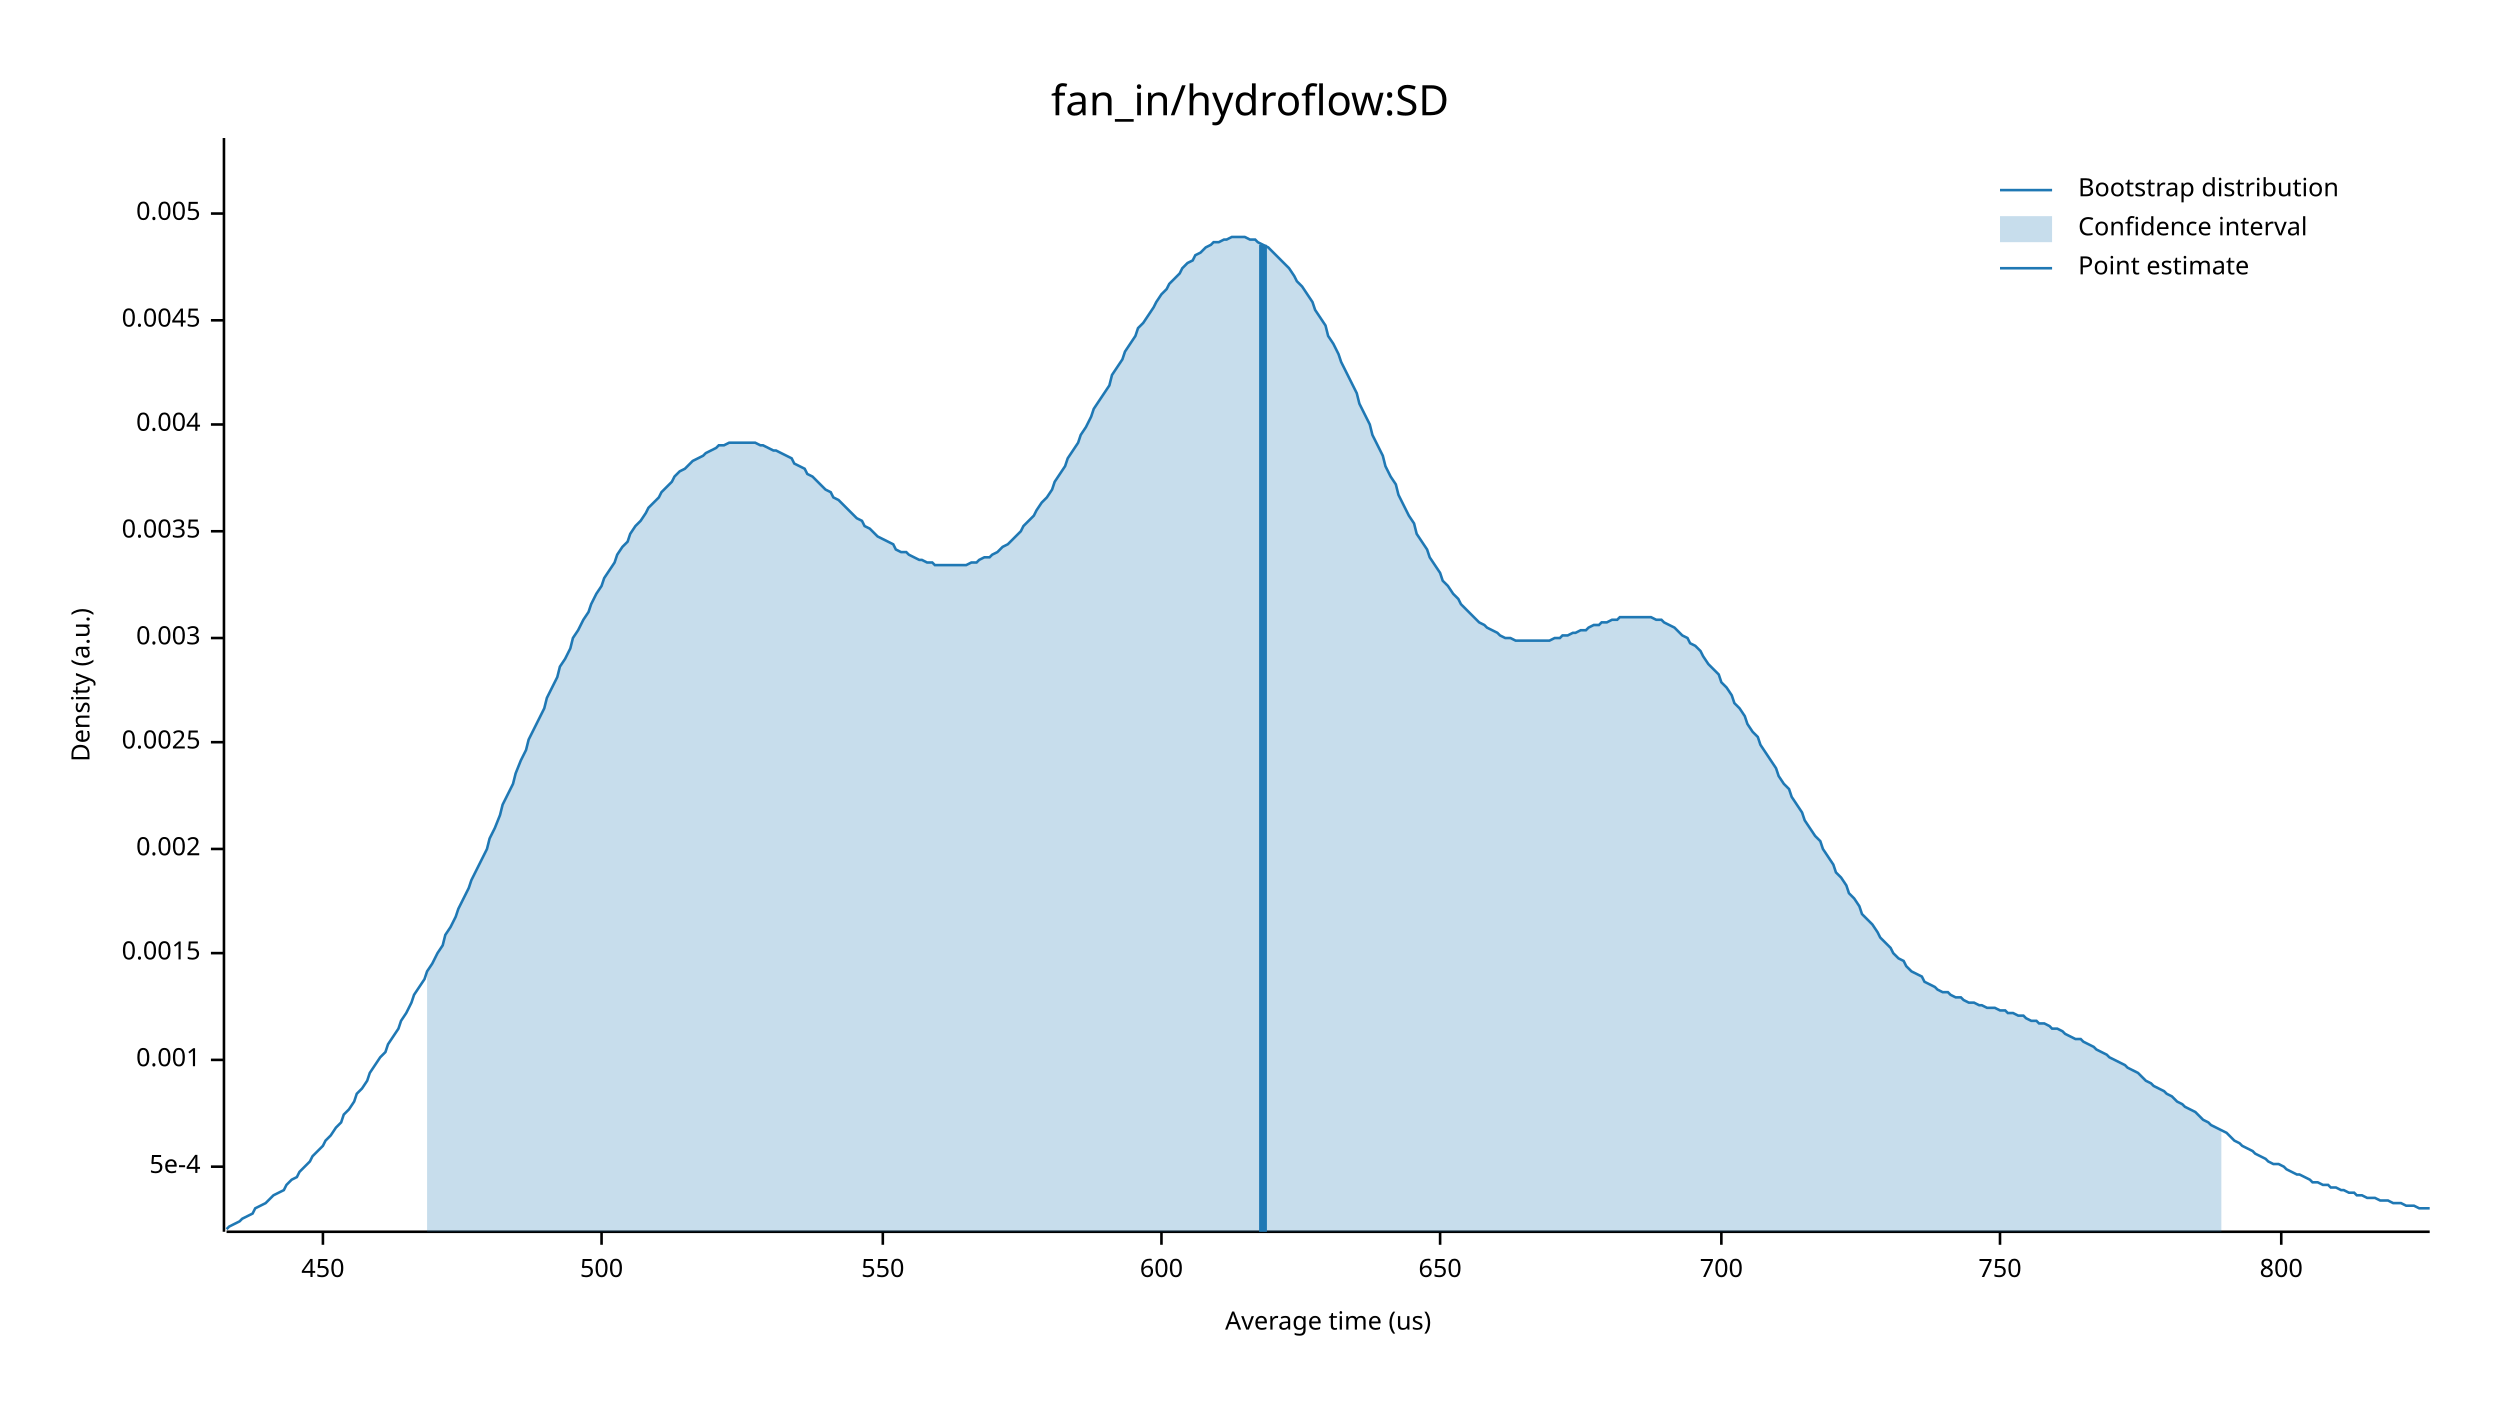
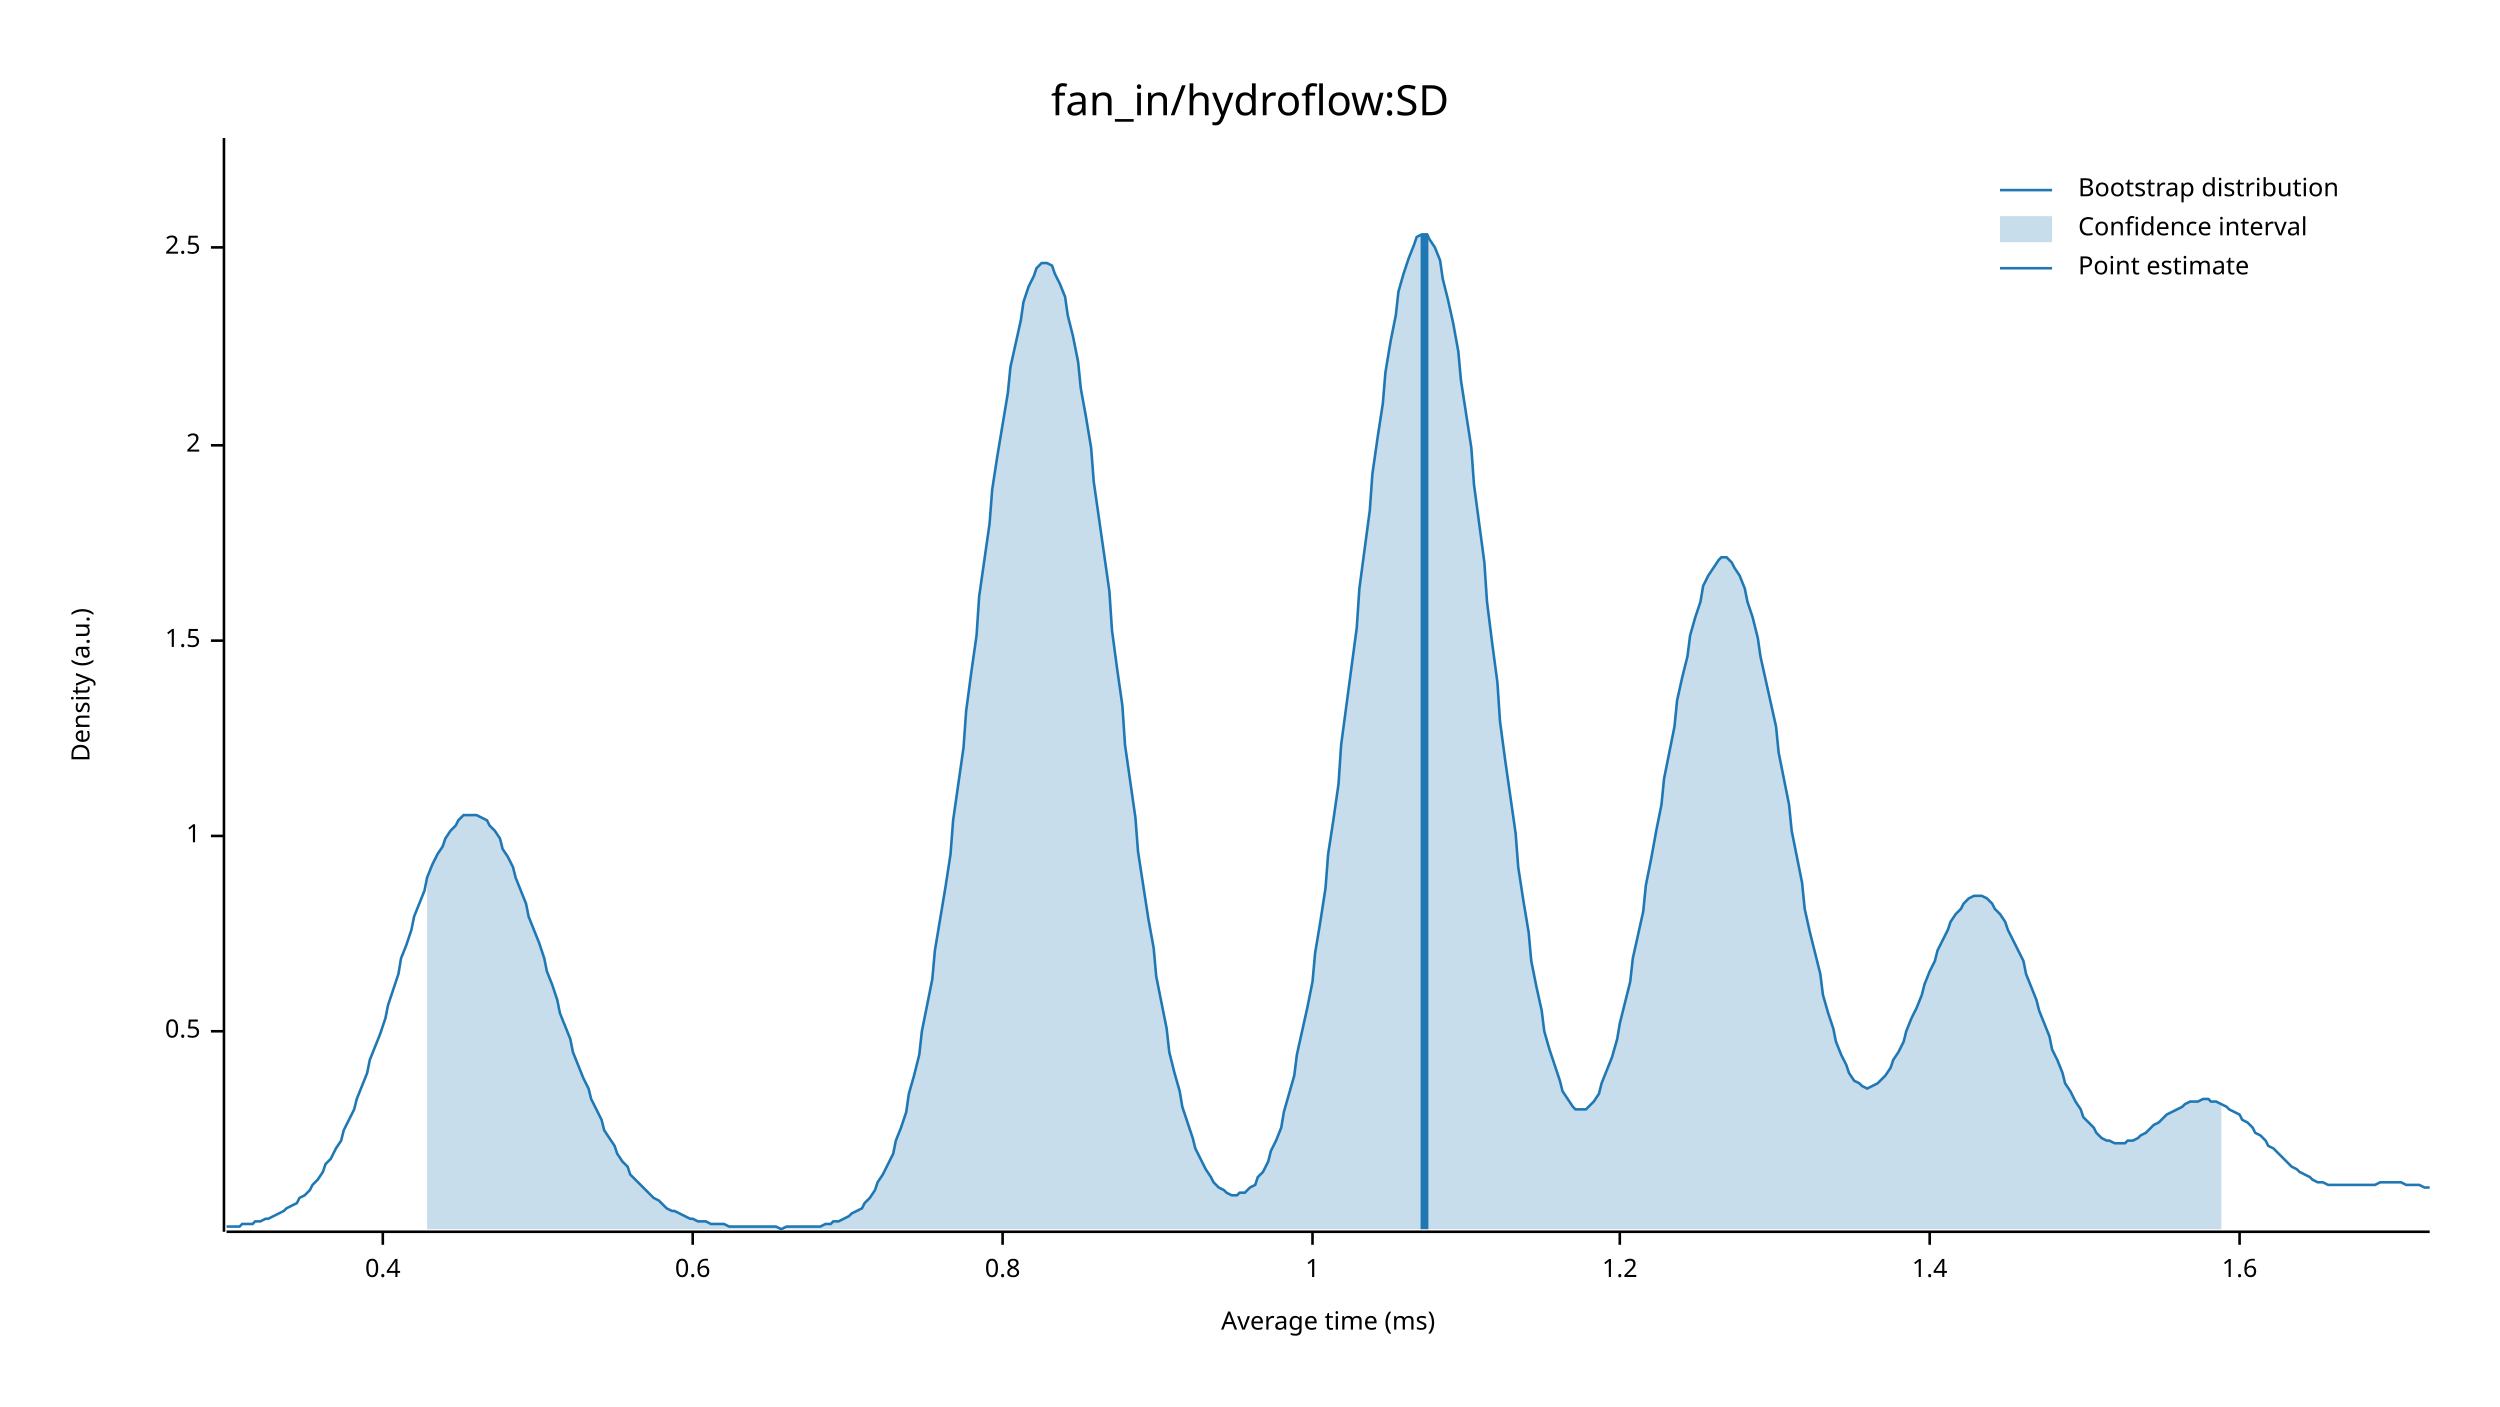
<svg xmlns="http://www.w3.org/2000/svg" width="960" height="540" viewBox="0 0 960 540">
  <text x="480" y="32" dy="0.76em" text-anchor="middle" font-family="sans-serif" font-size="16.129" opacity="1" fill="#000000">
fan_in/hydroflow:SD
</text>
  <text x="27" y="263" dy="0.76em" text-anchor="middle" font-family="sans-serif" font-size="9.677" opacity="1" fill="#000000" transform="rotate(270, 27, 263)">
Density (a.u.)
</text>
  <text x="510" y="513" dy="-0.5ex" text-anchor="middle" font-family="sans-serif" font-size="9.677" opacity="1" fill="#000000">
- Average time (us)
+ Average time (ms)
</text>
  <polyline fill="none" opacity="1" stroke="#000000" stroke-width="1" points="86,53 86,473 " />
-   <text x="77" y="448" dy="0.5ex" text-anchor="end" font-family="sans-serif" font-size="9.677" opacity="1" fill="#000000">
- 5e-4
+   <text x="77" y="396" dy="0.5ex" text-anchor="end" font-family="sans-serif" font-size="9.677" opacity="1" fill="#000000">
+ 0.5
</text>
-   <polyline fill="none" opacity="1" stroke="#000000" stroke-width="1" points="81,448 86,448 " />
-   <text x="77" y="407" dy="0.5ex" text-anchor="end" font-family="sans-serif" font-size="9.677" opacity="1" fill="#000000">
- 0.001
+   <polyline fill="none" opacity="1" stroke="#000000" stroke-width="1" points="81,396 86,396 " />
+   <text x="77" y="321" dy="0.5ex" text-anchor="end" font-family="sans-serif" font-size="9.677" opacity="1" fill="#000000">
+ 1
</text>
-   <polyline fill="none" opacity="1" stroke="#000000" stroke-width="1" points="81,407 86,407 " />
-   <text x="77" y="366" dy="0.5ex" text-anchor="end" font-family="sans-serif" font-size="9.677" opacity="1" fill="#000000">
- 0.0015
+   <polyline fill="none" opacity="1" stroke="#000000" stroke-width="1" points="81,321 86,321 " />
+   <text x="77" y="246" dy="0.5ex" text-anchor="end" font-family="sans-serif" font-size="9.677" opacity="1" fill="#000000">
+ 1.5
</text>
-   <polyline fill="none" opacity="1" stroke="#000000" stroke-width="1" points="81,366 86,366 " />
-   <text x="77" y="326" dy="0.5ex" text-anchor="end" font-family="sans-serif" font-size="9.677" opacity="1" fill="#000000">
- 0.002
+   <polyline fill="none" opacity="1" stroke="#000000" stroke-width="1" points="81,246 86,246 " />
+   <text x="77" y="171" dy="0.5ex" text-anchor="end" font-family="sans-serif" font-size="9.677" opacity="1" fill="#000000">
+ 2
</text>
-   <polyline fill="none" opacity="1" stroke="#000000" stroke-width="1" points="81,326 86,326 " />
-   <text x="77" y="285" dy="0.5ex" text-anchor="end" font-family="sans-serif" font-size="9.677" opacity="1" fill="#000000">
- 0.0025
+   <polyline fill="none" opacity="1" stroke="#000000" stroke-width="1" points="81,171 86,171 " />
+   <text x="77" y="95" dy="0.5ex" text-anchor="end" font-family="sans-serif" font-size="9.677" opacity="1" fill="#000000">
+ 2.5
</text>
-   <polyline fill="none" opacity="1" stroke="#000000" stroke-width="1" points="81,285 86,285 " />
-   <text x="77" y="245" dy="0.5ex" text-anchor="end" font-family="sans-serif" font-size="9.677" opacity="1" fill="#000000">
- 0.003
+   <polyline fill="none" opacity="1" stroke="#000000" stroke-width="1" points="81,95 86,95 " />
+   <polyline fill="none" opacity="1" stroke="#000000" stroke-width="1" points="87,473 933,473 " />
+   <text x="147" y="483" dy="0.76em" text-anchor="middle" font-family="sans-serif" font-size="9.677" opacity="1" fill="#000000">
+ 0.4
</text>
-   <polyline fill="none" opacity="1" stroke="#000000" stroke-width="1" points="81,245 86,245 " />
-   <text x="77" y="204" dy="0.5ex" text-anchor="end" font-family="sans-serif" font-size="9.677" opacity="1" fill="#000000">
- 0.0035
+   <polyline fill="none" opacity="1" stroke="#000000" stroke-width="1" points="147,473 147,478 " />
+   <text x="266" y="483" dy="0.76em" text-anchor="middle" font-family="sans-serif" font-size="9.677" opacity="1" fill="#000000">
+ 0.6
</text>
-   <polyline fill="none" opacity="1" stroke="#000000" stroke-width="1" points="81,204 86,204 " />
-   <text x="77" y="163" dy="0.5ex" text-anchor="end" font-family="sans-serif" font-size="9.677" opacity="1" fill="#000000">
- 0.004
+   <polyline fill="none" opacity="1" stroke="#000000" stroke-width="1" points="266,473 266,478 " />
+   <text x="385" y="483" dy="0.76em" text-anchor="middle" font-family="sans-serif" font-size="9.677" opacity="1" fill="#000000">
+ 0.8
</text>
-   <polyline fill="none" opacity="1" stroke="#000000" stroke-width="1" points="81,163 86,163 " />
-   <text x="77" y="123" dy="0.5ex" text-anchor="end" font-family="sans-serif" font-size="9.677" opacity="1" fill="#000000">
- 0.0045
+   <polyline fill="none" opacity="1" stroke="#000000" stroke-width="1" points="385,473 385,478 " />
+   <text x="504" y="483" dy="0.76em" text-anchor="middle" font-family="sans-serif" font-size="9.677" opacity="1" fill="#000000">
+ 1
</text>
-   <polyline fill="none" opacity="1" stroke="#000000" stroke-width="1" points="81,123 86,123 " />
-   <text x="77" y="82" dy="0.5ex" text-anchor="end" font-family="sans-serif" font-size="9.677" opacity="1" fill="#000000">
- 0.005
+   <polyline fill="none" opacity="1" stroke="#000000" stroke-width="1" points="504,473 504,478 " />
+   <text x="622" y="483" dy="0.76em" text-anchor="middle" font-family="sans-serif" font-size="9.677" opacity="1" fill="#000000">
+ 1.2
</text>
-   <polyline fill="none" opacity="1" stroke="#000000" stroke-width="1" points="81,82 86,82 " />
-   <polyline fill="none" opacity="1" stroke="#000000" stroke-width="1" points="87,473 933,473 " />
-   <text x="124" y="483" dy="0.76em" text-anchor="middle" font-family="sans-serif" font-size="9.677" opacity="1" fill="#000000">
- 450
+   <polyline fill="none" opacity="1" stroke="#000000" stroke-width="1" points="622,473 622,478 " />
+   <text x="741" y="483" dy="0.76em" text-anchor="middle" font-family="sans-serif" font-size="9.677" opacity="1" fill="#000000">
+ 1.4
</text>
-   <polyline fill="none" opacity="1" stroke="#000000" stroke-width="1" points="124,473 124,478 " />
-   <text x="231" y="483" dy="0.76em" text-anchor="middle" font-family="sans-serif" font-size="9.677" opacity="1" fill="#000000">
- 500
+   <polyline fill="none" opacity="1" stroke="#000000" stroke-width="1" points="741,473 741,478 " />
+   <text x="860" y="483" dy="0.76em" text-anchor="middle" font-family="sans-serif" font-size="9.677" opacity="1" fill="#000000">
+ 1.6
</text>
-   <polyline fill="none" opacity="1" stroke="#000000" stroke-width="1" points="231,473 231,478 " />
-   <text x="339" y="483" dy="0.76em" text-anchor="middle" font-family="sans-serif" font-size="9.677" opacity="1" fill="#000000">
- 550
- </text>
-   <polyline fill="none" opacity="1" stroke="#000000" stroke-width="1" points="339,473 339,478 " />
-   <text x="446" y="483" dy="0.76em" text-anchor="middle" font-family="sans-serif" font-size="9.677" opacity="1" fill="#000000">
- 600
- </text>
-   <polyline fill="none" opacity="1" stroke="#000000" stroke-width="1" points="446,473 446,478 " />
-   <text x="553" y="483" dy="0.76em" text-anchor="middle" font-family="sans-serif" font-size="9.677" opacity="1" fill="#000000">
- 650
- </text>
-   <polyline fill="none" opacity="1" stroke="#000000" stroke-width="1" points="553,473 553,478 " />
-   <text x="661" y="483" dy="0.76em" text-anchor="middle" font-family="sans-serif" font-size="9.677" opacity="1" fill="#000000">
- 700
- </text>
-   <polyline fill="none" opacity="1" stroke="#000000" stroke-width="1" points="661,473 661,478 " />
-   <text x="768" y="483" dy="0.76em" text-anchor="middle" font-family="sans-serif" font-size="9.677" opacity="1" fill="#000000">
- 750
- </text>
-   <polyline fill="none" opacity="1" stroke="#000000" stroke-width="1" points="768,473 768,478 " />
-   <text x="876" y="483" dy="0.76em" text-anchor="middle" font-family="sans-serif" font-size="9.677" opacity="1" fill="#000000">
- 800
- </text>
-   <polyline fill="none" opacity="1" stroke="#000000" stroke-width="1" points="876,473 876,478 " />
-   <polyline fill="none" opacity="1" stroke="#1F78B4" stroke-width="1" points="87,472 88,471 90,470 92,469 93,468 95,467 97,466 98,464 100,463 102,462 103,461 105,459 107,458 109,457 110,455 112,453 114,452 115,450 117,448 119,446 120,444 122,442 124,440 125,438 127,436 129,433 131,431 132,428 134,426 136,423 137,420 139,418 141,415 142,412 144,409 146,406 148,404 149,401 151,398 153,395 154,392 156,389 158,385 159,382 161,379 163,376 164,373 166,370 168,366 170,363 171,359 173,356 175,352 176,349 178,345 180,341 181,338 183,334 185,330 187,326 188,322 190,318 192,313 193,309 195,305 197,301 198,297 200,292 202,288 203,284 205,280 207,276 209,272 210,268 212,264 214,260 215,256 217,253 219,249 220,245 222,242 224,238 226,235 227,232 229,228 231,225 232,222 234,219 236,216 237,213 239,210 241,208 242,205 244,202 246,200 248,197 249,195 251,193 253,191 254,189 256,187 258,185 259,183 261,181 263,180 265,178 266,177 268,176 270,175 271,174 273,173 275,172 276,171 278,171 280,170 281,170 283,170 285,170 287,170 288,170 290,170 292,171 293,171 295,172 297,173 298,173 300,174 302,175 304,176 305,178 307,179 309,180 310,182 312,183 314,185 315,186 317,188 319,189 320,191 322,192 324,194 326,196 327,197 329,199 331,200 332,202 334,203 336,205 337,206 339,207 341,208 343,209 344,211 346,212 348,212 349,213 351,214 353,215 354,215 356,216 358,216 359,217 361,217 363,217 365,217 366,217 368,217 370,217 371,217 373,216 375,216 376,215 378,214 380,214 381,213 383,212 385,210 387,209 388,208 390,206 392,204 393,202 395,200 397,198 398,196 400,193 402,191 404,188 405,185 407,182 409,179 410,176 412,173 414,170 415,167 417,164 419,160 420,157 422,154 424,151 426,148 427,144 429,141 431,138 432,135 434,132 436,129 437,126 439,124 441,121 443,118 444,116 446,113 448,111 449,109 451,107 453,105 454,103 456,101 458,100 459,98 461,97 463,95 465,94 466,93 468,93 470,92 471,92 473,91 475,91 476,91 478,91 480,92 482,92 483,93 485,94 487,95 488,96 490,98 492,100 493,101 495,103 497,106 498,108 500,110 502,113 504,116 505,119 507,122 509,125 510,129 512,132 514,136 515,139 517,143 519,147 521,151 522,155 524,159 526,163 527,167 529,171 531,175 532,179 534,183 536,186 537,190 539,194 541,198 543,201 544,205 546,208 548,211 549,214 551,217 553,220 554,223 556,225 558,228 560,230 561,232 563,234 565,236 566,237 568,239 570,240 571,241 573,242 575,243 576,244 578,245 580,245 582,246 583,246 585,246 587,246 588,246 590,246 592,246 593,246 595,246 597,245 599,245 600,244 602,244 604,243 605,243 607,242 609,242 610,241 612,240 614,240 615,239 617,239 619,238 621,238 622,237 624,237 626,237 627,237 629,237 631,237 632,237 634,237 636,238 638,238 639,239 641,240 643,241 644,242 646,244 648,245 649,247 651,248 653,250 654,252 656,255 658,257 660,259 661,262 663,264 665,267 666,270 668,272 670,275 671,278 673,281 675,283 676,286 678,289 680,292 682,295 683,298 685,301 687,303 688,306 690,309 692,312 693,315 695,318 697,321 699,323 700,326 702,329 704,332 705,335 707,337 709,340 710,343 712,345 714,348 715,351 717,353 719,355 721,358 722,360 724,362 726,364 727,366 729,368 731,369 732,371 734,373 736,374 738,375 739,377 741,378 743,379 744,380 746,381 748,381 749,382 751,383 753,383 754,384 756,385 758,385 760,386 761,386 763,387 765,387 766,387 768,388 770,388 771,389 773,389 775,390 777,390 778,391 780,392 782,392 783,393 785,393 787,394 788,395 790,395 792,396 793,397 795,398 797,399 799,399 800,400 802,401 804,402 805,403 807,404 809,405 810,406 812,407 814,408 816,409 817,410 819,411 821,412 822,413 824,415 826,416 827,417 829,418 831,419 832,420 834,421 836,423 838,424 839,425 841,426 843,427 844,428 846,430 848,431 849,432 851,433 853,434 855,435 856,436 858,438 860,439 861,440 863,441 865,442 866,443 868,444 870,445 871,446 873,447 875,447 877,448 878,449 880,450 882,451 883,451 885,452 887,453 888,454 890,454 892,455 894,455 895,456 897,456 899,457 900,457 902,458 904,458 905,459 907,459 909,460 910,460 912,460 914,461 916,461 917,461 919,462 921,462 922,462 924,463 926,463 927,463 929,464 931,464 933,464 " />
-   <polygon opacity="0.25" fill="#1F78B4" points="164,373 166,370 168,366 170,363 171,359 173,356 175,352 176,349 178,345 180,341 181,338 183,334 185,330 187,326 188,322 190,318 192,313 193,309 195,305 197,301 198,297 200,292 202,288 203,284 205,280 207,276 209,272 210,268 212,264 214,260 215,256 217,253 219,249 220,245 222,242 224,238 226,235 227,232 229,228 231,225 232,222 234,219 236,216 237,213 239,210 241,208 242,205 244,202 246,200 248,197 249,195 251,193 253,191 254,189 256,187 258,185 259,183 261,181 263,180 265,178 266,177 268,176 270,175 271,174 273,173 275,172 276,171 278,171 280,170 281,170 283,170 285,170 287,170 288,170 290,170 292,171 293,171 295,172 297,173 298,173 300,174 302,175 304,176 305,178 307,179 309,180 310,182 312,183 314,185 315,186 317,188 319,189 320,191 322,192 324,194 326,196 327,197 329,199 331,200 332,202 334,203 336,205 337,206 339,207 341,208 343,209 344,211 346,212 348,212 349,213 351,214 353,215 354,215 356,216 358,216 359,217 361,217 363,217 365,217 366,217 368,217 370,217 371,217 373,216 375,216 376,215 378,214 380,214 381,213 383,212 385,210 387,209 388,208 390,206 392,204 393,202 395,200 397,198 398,196 400,193 402,191 404,188 405,185 407,182 409,179 410,176 412,173 414,170 415,167 417,164 419,160 420,157 422,154 424,151 426,148 427,144 429,141 431,138 432,135 434,132 436,129 437,126 439,124 441,121 443,118 444,116 446,113 448,111 449,109 451,107 453,105 454,103 456,101 458,100 459,98 461,97 463,95 465,94 466,93 468,93 470,92 471,92 473,91 475,91 476,91 478,91 480,92 482,92 483,93 485,94 487,95 488,96 490,98 492,100 493,101 495,103 497,106 498,108 500,110 502,113 504,116 505,119 507,122 509,125 510,129 512,132 514,136 515,139 517,143 519,147 521,151 522,155 524,159 526,163 527,167 529,171 531,175 532,179 534,183 536,186 537,190 539,194 541,198 543,201 544,205 546,208 548,211 549,214 551,217 553,220 554,223 556,225 558,228 560,230 561,232 563,234 565,236 566,237 568,239 570,240 571,241 573,242 575,243 576,244 578,245 580,245 582,246 583,246 585,246 587,246 588,246 590,246 592,246 593,246 595,246 597,245 599,245 600,244 602,244 604,243 605,243 607,242 609,242 610,241 612,240 614,240 615,239 617,239 619,238 621,238 622,237 624,237 626,237 627,237 629,237 631,237 632,237 634,237 636,238 638,238 639,239 641,240 643,241 644,242 646,244 648,245 649,247 651,248 653,250 654,252 656,255 658,257 660,259 661,262 663,264 665,267 666,270 668,272 670,275 671,278 673,281 675,283 676,286 678,289 680,292 682,295 683,298 685,301 687,303 688,306 690,309 692,312 693,315 695,318 697,321 699,323 700,326 702,329 704,332 705,335 707,337 709,340 710,343 712,345 714,348 715,351 717,353 719,355 721,358 722,360 724,362 726,364 727,366 729,368 731,369 732,371 734,373 736,374 738,375 739,377 741,378 743,379 744,380 746,381 748,381 749,382 751,383 753,383 754,384 756,385 758,385 760,386 761,386 763,387 765,387 766,387 768,388 770,388 771,389 773,389 775,390 777,390 778,391 780,392 782,392 783,393 785,393 787,394 788,395 790,395 792,396 793,397 795,398 797,399 799,399 800,400 802,401 804,402 805,403 807,404 809,405 810,406 812,407 814,408 816,409 817,410 819,411 821,412 822,413 824,415 826,416 827,417 829,418 831,419 832,420 834,421 836,423 838,424 839,425 841,426 843,427 844,428 846,430 848,431 849,432 851,433 853,434 853,473 164,473 " />
-   <polyline fill="none" opacity="1" stroke="#1F78B4" stroke-width="3" points="485,473 485,94 " />
+   <polyline fill="none" opacity="1" stroke="#000000" stroke-width="1" points="860,473 860,478 " />
+   <polyline fill="none" opacity="1" stroke="#1F78B4" stroke-width="1" points="87,471 88,471 90,471 92,471 93,470 95,470 97,470 98,469 100,469 102,468 103,468 105,467 107,466 109,465 110,464 112,463 114,462 115,460 117,459 119,457 120,455 122,453 124,450 125,447 127,445 129,441 131,438 132,434 134,430 136,426 137,422 139,417 141,412 142,407 144,402 146,397 148,391 149,386 151,380 153,374 154,368 156,363 158,357 159,352 161,347 163,342 164,337 166,332 168,328 170,325 171,322 173,319 175,317 176,315 178,313 180,313 181,313 183,313 185,314 187,315 188,317 190,319 192,322 193,326 195,329 197,333 198,337 200,342 202,347 203,352 205,357 207,362 209,368 210,373 212,378 214,384 215,389 217,394 219,399 220,404 222,409 224,414 226,418 227,422 229,426 231,430 232,434 234,437 236,440 237,443 239,446 241,448 242,451 244,453 246,455 248,457 249,458 251,460 253,461 254,462 256,464 258,465 259,465 261,466 263,467 265,468 266,468 268,469 270,469 271,469 273,470 275,470 276,470 278,470 280,471 281,471 283,471 285,471 287,471 288,471 290,471 292,471 293,471 295,471 297,471 298,471 300,472 302,471 304,471 305,471 307,471 309,471 310,471 312,471 314,471 315,471 317,470 319,470 320,469 322,469 324,468 326,467 327,466 329,465 331,464 332,462 334,460 336,457 337,454 339,451 341,447 343,443 344,438 346,433 348,427 349,420 351,413 353,405 354,396 356,386 358,376 359,365 361,353 363,341 365,328 366,315 368,301 370,287 371,273 373,258 375,244 376,229 378,215 380,201 381,188 383,175 385,163 387,151 388,141 390,132 392,123 393,116 395,110 397,106 398,103 400,101 402,101 404,102 405,105 407,109 409,114 410,121 412,129 414,139 415,149 417,160 419,172 420,185 422,199 424,213 426,227 427,242 429,257 431,271 432,286 434,300 436,314 437,327 439,340 441,353 443,364 444,375 446,385 448,395 449,404 451,412 453,419 454,425 456,431 458,437 459,441 461,445 463,449 465,452 466,454 468,456 470,457 471,458 473,459 475,459 476,458 478,458 480,456 482,455 483,452 485,450 487,446 488,442 490,438 492,433 493,427 495,420 497,413 498,405 500,396 502,387 504,377 505,366 507,354 509,341 510,328 512,315 514,301 515,286 517,271 519,256 521,241 522,226 524,211 526,196 527,182 529,168 531,155 532,143 534,131 536,121 537,112 539,105 541,99 543,94 544,91 546,90 548,90 549,92 551,95 553,100 554,107 556,115 558,124 560,135 561,146 563,159 565,172 566,186 568,201 570,216 571,231 573,247 575,262 576,277 578,292 580,306 582,320 583,333 585,346 587,358 588,369 590,379 592,388 593,396 595,403 597,409 599,415 600,419 602,422 604,425 605,426 607,426 609,426 610,425 612,423 614,420 615,416 617,411 619,406 621,399 622,393 624,385 626,377 627,368 629,359 631,350 632,340 634,330 636,319 638,309 639,299 641,289 643,279 644,269 646,260 648,252 649,244 651,237 653,231 654,225 656,221 658,218 660,215 661,214 663,214 665,216 666,218 668,221 670,226 671,231 673,237 675,245 676,252 678,261 680,270 682,279 683,289 685,299 687,309 688,319 690,329 692,339 693,349 695,358 697,366 699,374 700,382 702,389 704,395 705,400 707,405 709,409 710,412 712,415 714,416 715,417 717,418 719,417 721,416 722,415 724,413 726,410 727,407 729,404 731,400 732,396 734,391 736,387 738,382 739,378 741,373 743,369 744,365 746,361 748,357 749,354 751,351 753,349 754,347 756,345 758,344 760,344 761,344 763,345 765,347 766,349 768,351 770,354 771,357 773,361 775,365 777,369 778,374 780,379 782,384 783,388 785,393 787,398 788,403 790,407 792,412 793,416 795,419 797,423 799,426 800,429 802,431 804,433 805,435 807,437 809,438 810,438 812,439 814,439 816,439 817,438 819,438 821,437 822,436 824,435 826,433 827,432 829,431 831,429 832,428 834,427 836,426 838,425 839,424 841,423 843,423 844,423 846,422 848,422 849,423 851,423 853,424 855,425 856,426 858,427 860,428 861,430 863,431 865,433 866,435 868,436 870,438 871,440 873,441 875,443 877,445 878,446 880,448 882,449 883,450 885,451 887,452 888,453 890,454 892,454 894,455 895,455 897,455 899,455 900,455 902,455 904,455 905,455 907,455 909,455 910,455 912,455 914,454 916,454 917,454 919,454 921,454 922,454 924,455 926,455 927,455 929,455 931,456 933,456 " />
+   <polygon opacity="0.25" fill="#1F78B4" points="164,337 166,332 168,328 170,325 171,322 173,319 175,317 176,315 178,313 180,313 181,313 183,313 185,314 187,315 188,317 190,319 192,322 193,326 195,329 197,333 198,337 200,342 202,347 203,352 205,357 207,362 209,368 210,373 212,378 214,384 215,389 217,394 219,399 220,404 222,409 224,414 226,418 227,422 229,426 231,430 232,434 234,437 236,440 237,443 239,446 241,448 242,451 244,453 246,455 248,457 249,458 251,460 253,461 254,462 256,464 258,465 259,465 261,466 263,467 265,468 266,468 268,469 270,469 271,469 273,470 275,470 276,470 278,470 280,471 281,471 283,471 285,471 287,471 288,471 290,471 292,471 293,471 295,471 297,471 298,471 300,472 302,471 304,471 305,471 307,471 309,471 310,471 312,471 314,471 315,471 317,470 319,470 320,469 322,469 324,468 326,467 327,466 329,465 331,464 332,462 334,460 336,457 337,454 339,451 341,447 343,443 344,438 346,433 348,427 349,420 351,413 353,405 354,396 356,386 358,376 359,365 361,353 363,341 365,328 366,315 368,301 370,287 371,273 373,258 375,244 376,229 378,215 380,201 381,188 383,175 385,163 387,151 388,141 390,132 392,123 393,116 395,110 397,106 398,103 400,101 402,101 404,102 405,105 407,109 409,114 410,121 412,129 414,139 415,149 417,160 419,172 420,185 422,199 424,213 426,227 427,242 429,257 431,271 432,286 434,300 436,314 437,327 439,340 441,353 443,364 444,375 446,385 448,395 449,404 451,412 453,419 454,425 456,431 458,437 459,441 461,445 463,449 465,452 466,454 468,456 470,457 471,458 473,459 475,459 476,458 478,458 480,456 482,455 483,452 485,450 487,446 488,442 490,438 492,433 493,427 495,420 497,413 498,405 500,396 502,387 504,377 505,366 507,354 509,341 510,328 512,315 514,301 515,286 517,271 519,256 521,241 522,226 524,211 526,196 527,182 529,168 531,155 532,143 534,131 536,121 537,112 539,105 541,99 543,94 544,91 546,90 548,90 549,92 551,95 553,100 554,107 556,115 558,124 560,135 561,146 563,159 565,172 566,186 568,201 570,216 571,231 573,247 575,262 576,277 578,292 580,306 582,320 583,333 585,346 587,358 588,369 590,379 592,388 593,396 595,403 597,409 599,415 600,419 602,422 604,425 605,426 607,426 609,426 610,425 612,423 614,420 615,416 617,411 619,406 621,399 622,393 624,385 626,377 627,368 629,359 631,350 632,340 634,330 636,319 638,309 639,299 641,289 643,279 644,269 646,260 648,252 649,244 651,237 653,231 654,225 656,221 658,218 660,215 661,214 663,214 665,216 666,218 668,221 670,226 671,231 673,237 675,245 676,252 678,261 680,270 682,279 683,289 685,299 687,309 688,319 690,329 692,339 693,349 695,358 697,366 699,374 700,382 702,389 704,395 705,400 707,405 709,409 710,412 712,415 714,416 715,417 717,418 719,417 721,416 722,415 724,413 726,410 727,407 729,404 731,400 732,396 734,391 736,387 738,382 739,378 741,373 743,369 744,365 746,361 748,357 749,354 751,351 753,349 754,347 756,345 758,344 760,344 761,344 763,345 765,347 766,349 768,351 770,354 771,357 773,361 775,365 777,369 778,374 780,379 782,384 783,388 785,393 787,398 788,403 790,407 792,412 793,416 795,419 797,423 799,426 800,429 802,431 804,433 805,435 807,437 809,438 810,438 812,439 814,439 816,439 817,438 819,438 821,437 822,436 824,435 826,433 827,432 829,431 831,429 832,428 834,427 836,426 838,425 839,424 841,423 843,423 844,423 846,422 848,422 849,423 851,423 853,424 853,472 164,472 " />
+   <polyline fill="none" opacity="1" stroke="#1F78B4" stroke-width="3" points="547,472 547,90 " />
  <text x="798" y="68" dy="0.76em" text-anchor="start" font-family="sans-serif" font-size="9.677" opacity="1" fill="#000000">
Bootstrap distribution
</text>
  <text x="798" y="83" dy="0.76em" text-anchor="start" font-family="sans-serif" font-size="9.677" opacity="1" fill="#000000">
Confidence interval
</text>
  <text x="798" y="98" dy="0.76em" text-anchor="start" font-family="sans-serif" font-size="9.677" opacity="1" fill="#000000">
Point estimate
</text>
  <polyline fill="none" opacity="1" stroke="#1F78B4" stroke-width="1" points="768,73 788,73 " />
  <rect x="768" y="83" width="20" height="10" opacity="0.25" fill="#1F78B4" stroke="none" />
  <polyline fill="none" opacity="1" stroke="#1F78B4" stroke-width="1" points="768,103 788,103 " />
</svg>
